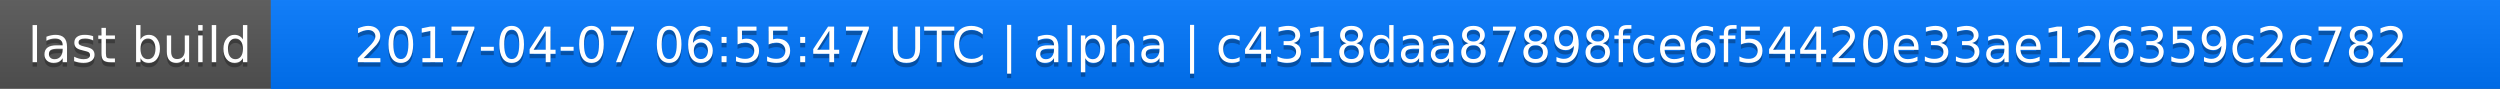
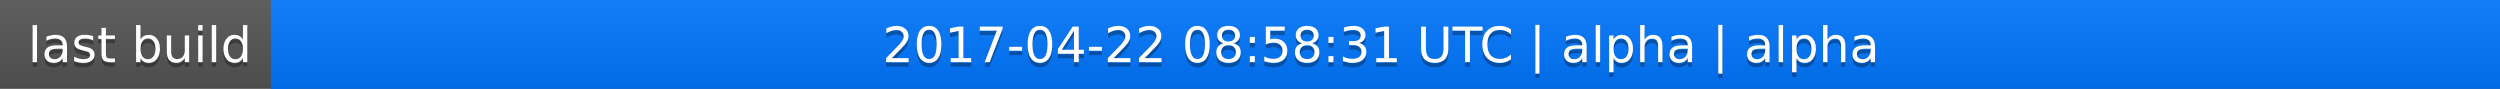
<svg xmlns="http://www.w3.org/2000/svg" width="563" height="20">
  <linearGradient id="a" x2="0" y2="100%">
    <stop offset="0" stop-color="#bbb" stop-opacity=".1" />
    <stop offset="1" stop-opacity=".1" />
  </linearGradient>
  <rect rx="0" width="563" height="20" fill="#555" />
  <rect rx="0" x="61" width="502" height="20" fill="#07f" />
  <path fill="#07f" d="M61 0h4v20h-4z" />
  <rect rx="0" width="563" height="20" fill="url(#a)" />
  <g fill="#fff" text-anchor="middle" font-family="DejaVu Sans,Verdana,Geneva,sans-serif" font-size="11">
    <text x="31.5" y="15" fill="#010101" fill-opacity=".3">last build</text>
    <text x="31.5" y="14">last build</text>
-     <text x="311" y="15" fill="#010101" fill-opacity=".3">2017-04-07 06:55:47 UTC | alpha | c4318daa87898fce6f54420e33ae126359c2c782</text>
-     <text x="311" y="14">2017-04-07 06:55:47 UTC | alpha | c4318daa87898fce6f54420e33ae126359c2c782</text>
+     <text x="311" y="15" fill="#010101" fill-opacity=".3">2017-04-22 08:58:31 UTC | alpha | alpha</text>
+     <text x="311" y="14">2017-04-22 08:58:31 UTC | alpha | alpha</text>
  </g>
</svg>
